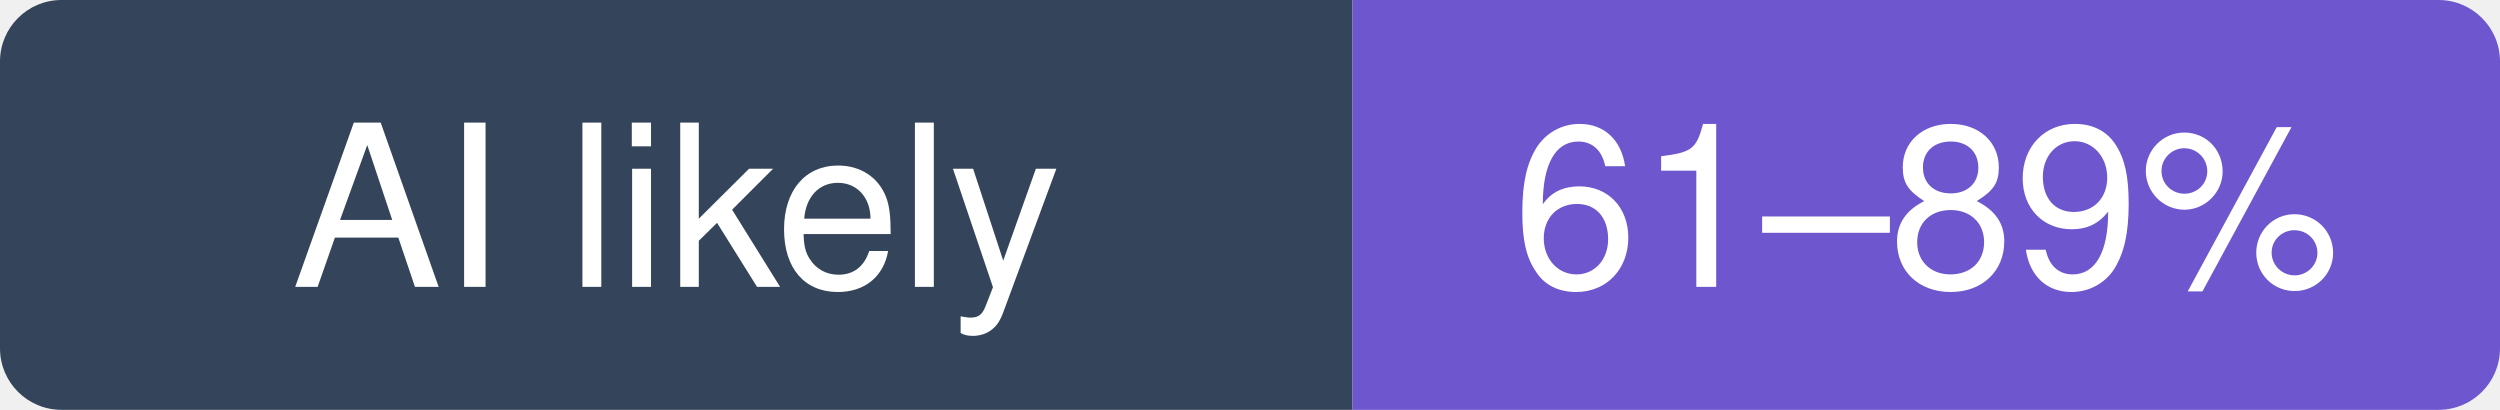
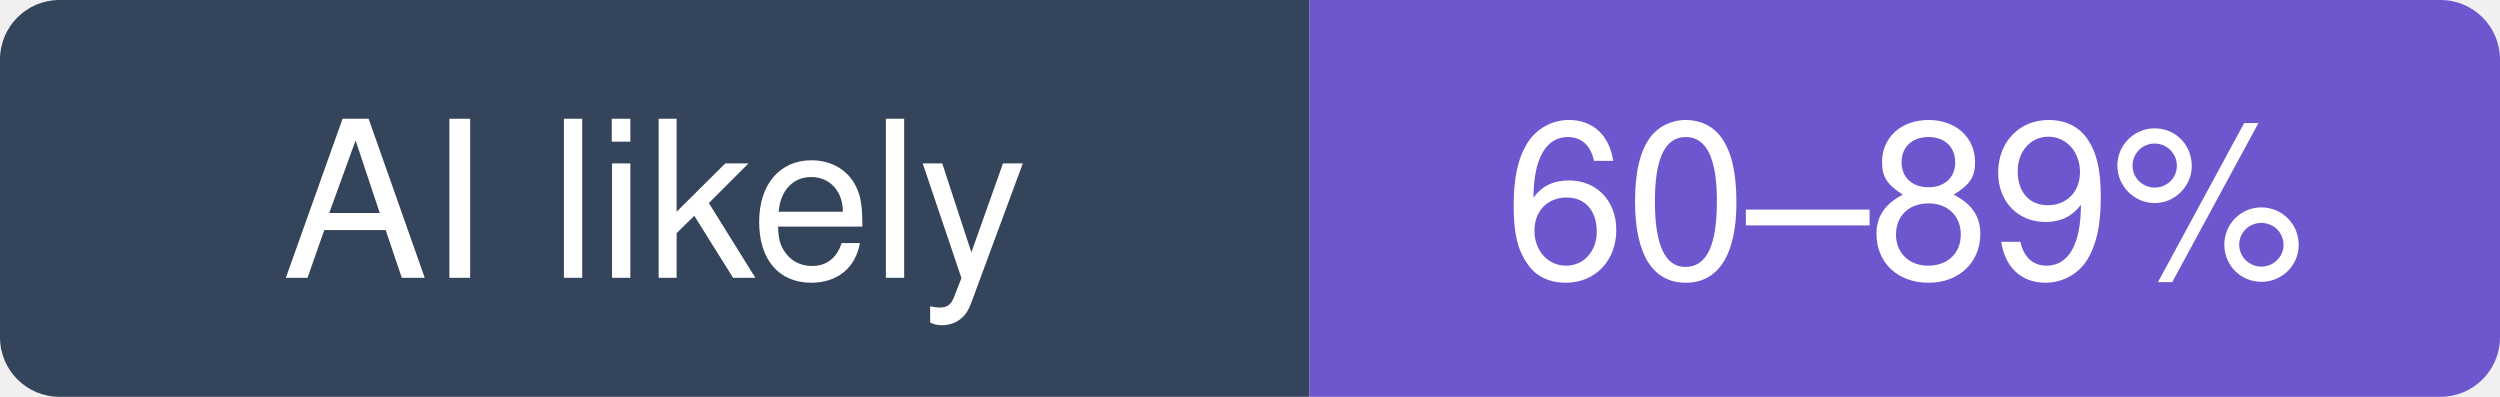
- <svg xmlns="http://www.w3.org/2000/svg" width="122" height="20" viewBox="0 0 122 20" role="img" aria-label="gradio-app/gradio: likely 61–89% of recent commits involve an AI agent (experimental estimate; 36% disclosed)">
+ <svg xmlns="http://www.w3.org/2000/svg" width="126" height="20" viewBox="0 0 126 20" role="img" aria-label="gradio-app/gradio: likely 60–89% of recent commits involve an AI agent (experimental estimate; 35% disclosed)">
  <clipPath id="hm-l">
-     <rect width="122" height="20" rx="3" />
+     <rect width="126" height="20" rx="3" />
  </clipPath>
  <g clip-path="url(#hm-l)">
    <rect width="66" height="20" fill="#34445A" />
-     <rect x="66" width="56" height="20" fill="#6E56CF" />
+     <rect x="66" width="60" height="20" fill="#6E56CF" />
  </g>
  <g fill="#fff" text-anchor="middle" font-family="Verdana, -apple-system, BlinkMacSystemFont, Segoe UI, Helvetica, Arial, Fira Sans, sans-serif" font-size="11">
    <text x="33" y="14">AI likely</text>
-     <text x="94" y="14">61–89%</text>
+     <text x="96" y="14">60–89%</text>
  </g>
</svg>
